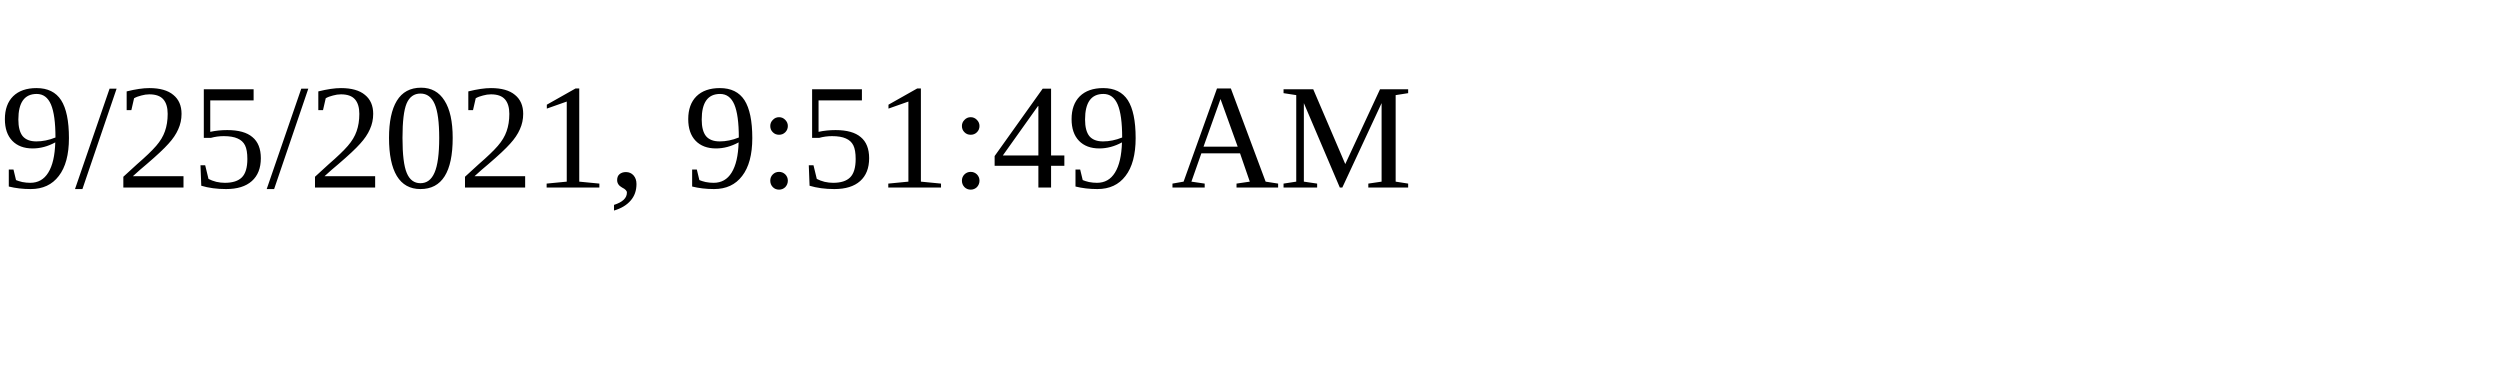
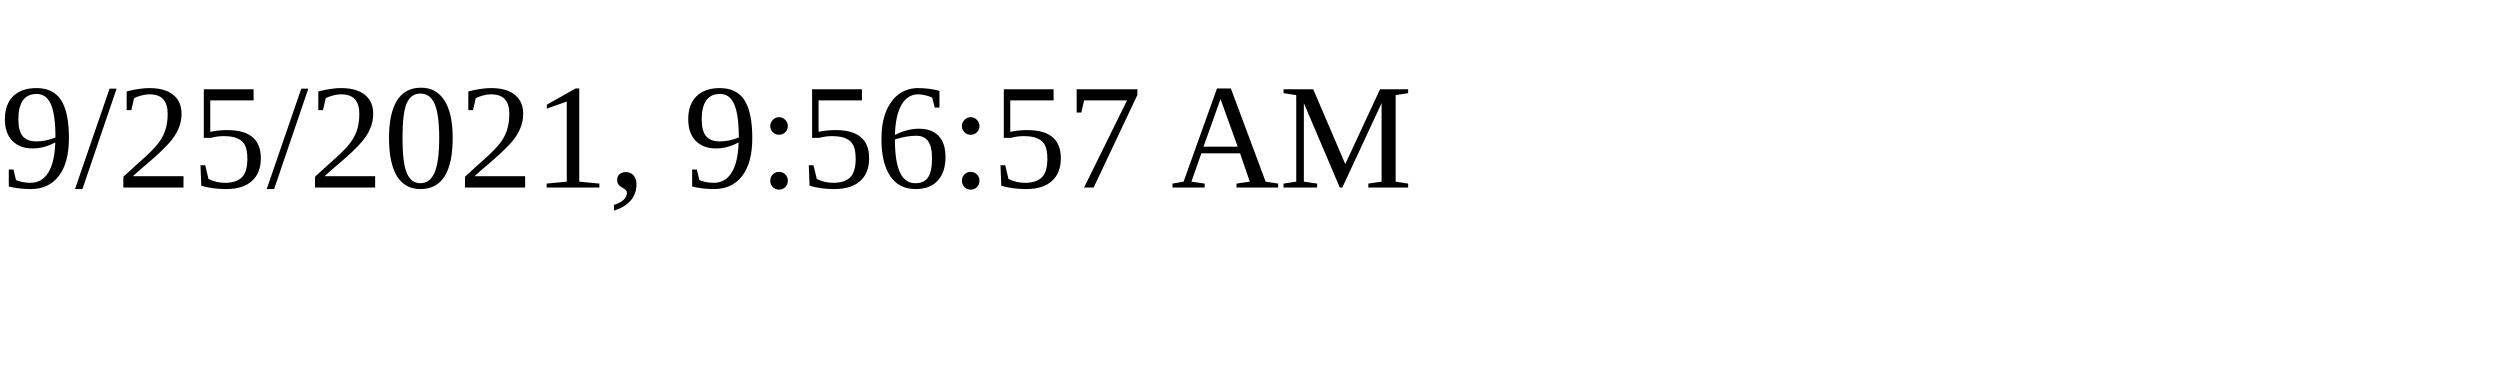
<svg xmlns="http://www.w3.org/2000/svg" height="30" width="200">
-   <text x="0" y="15">9/25/2021, 9:51:49 AM</text>
+   <text x="0" y="15">9/25/2021, 9:56:57 AM</text>
</svg>
